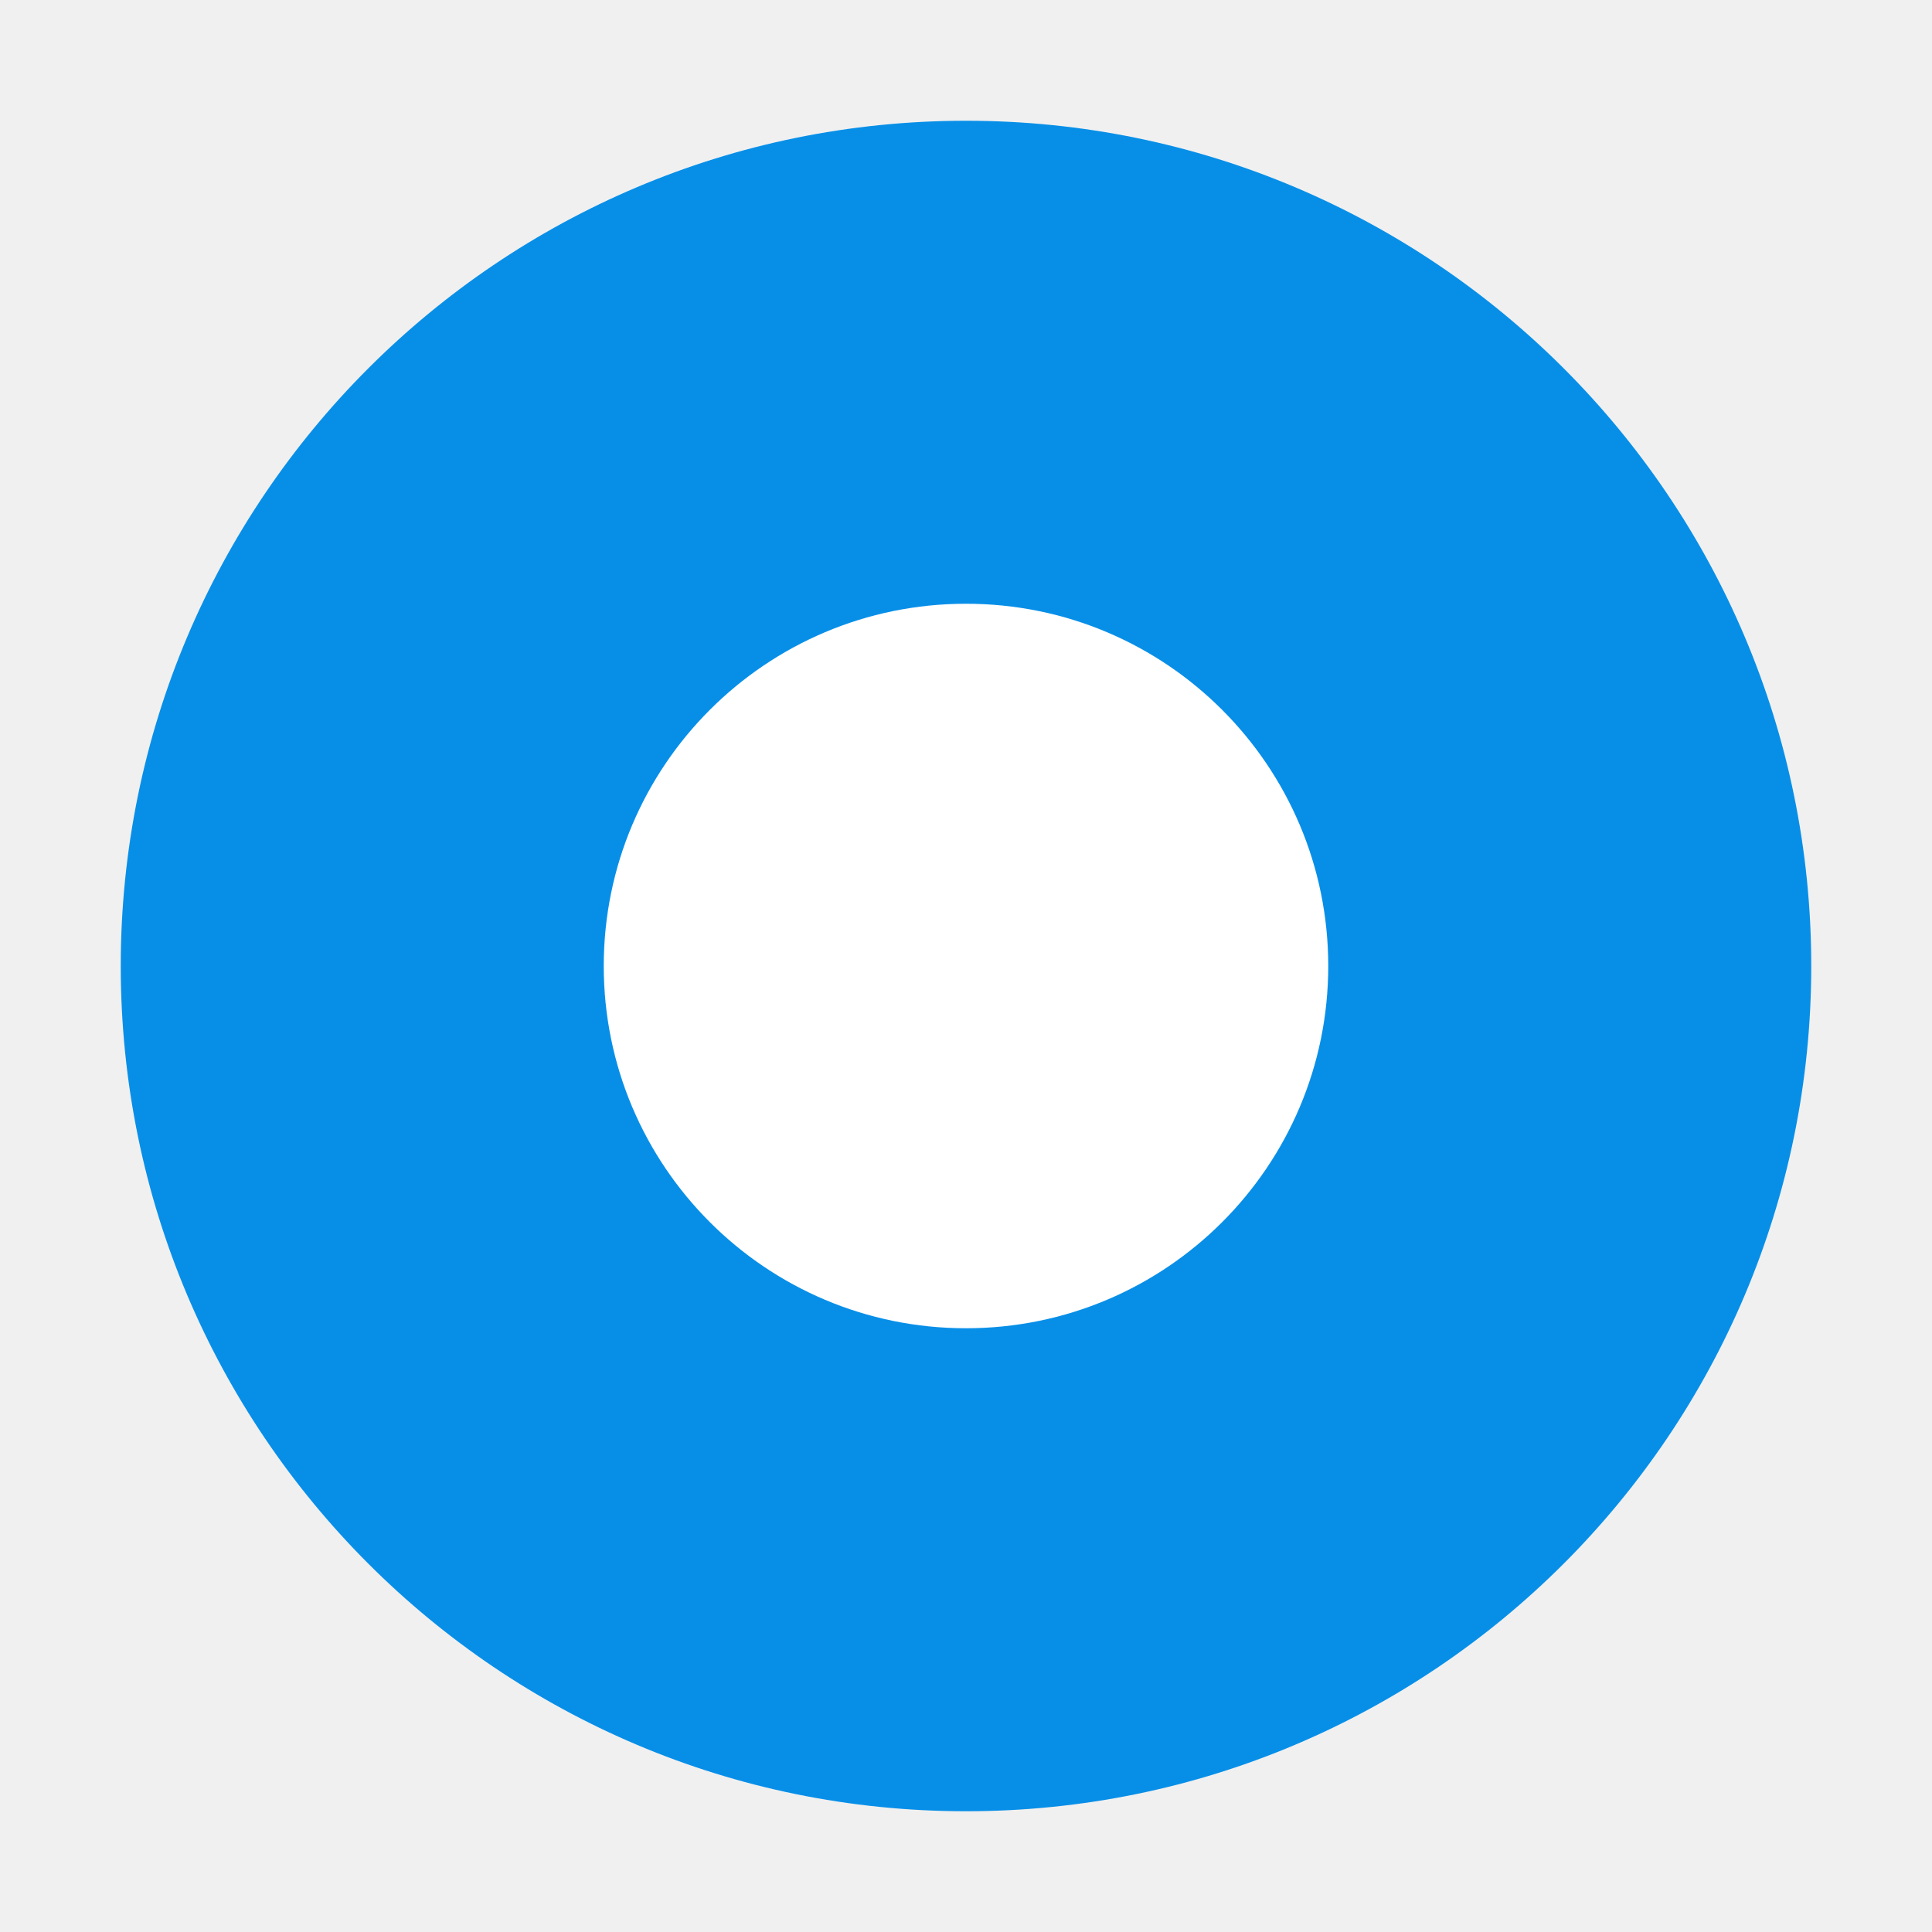
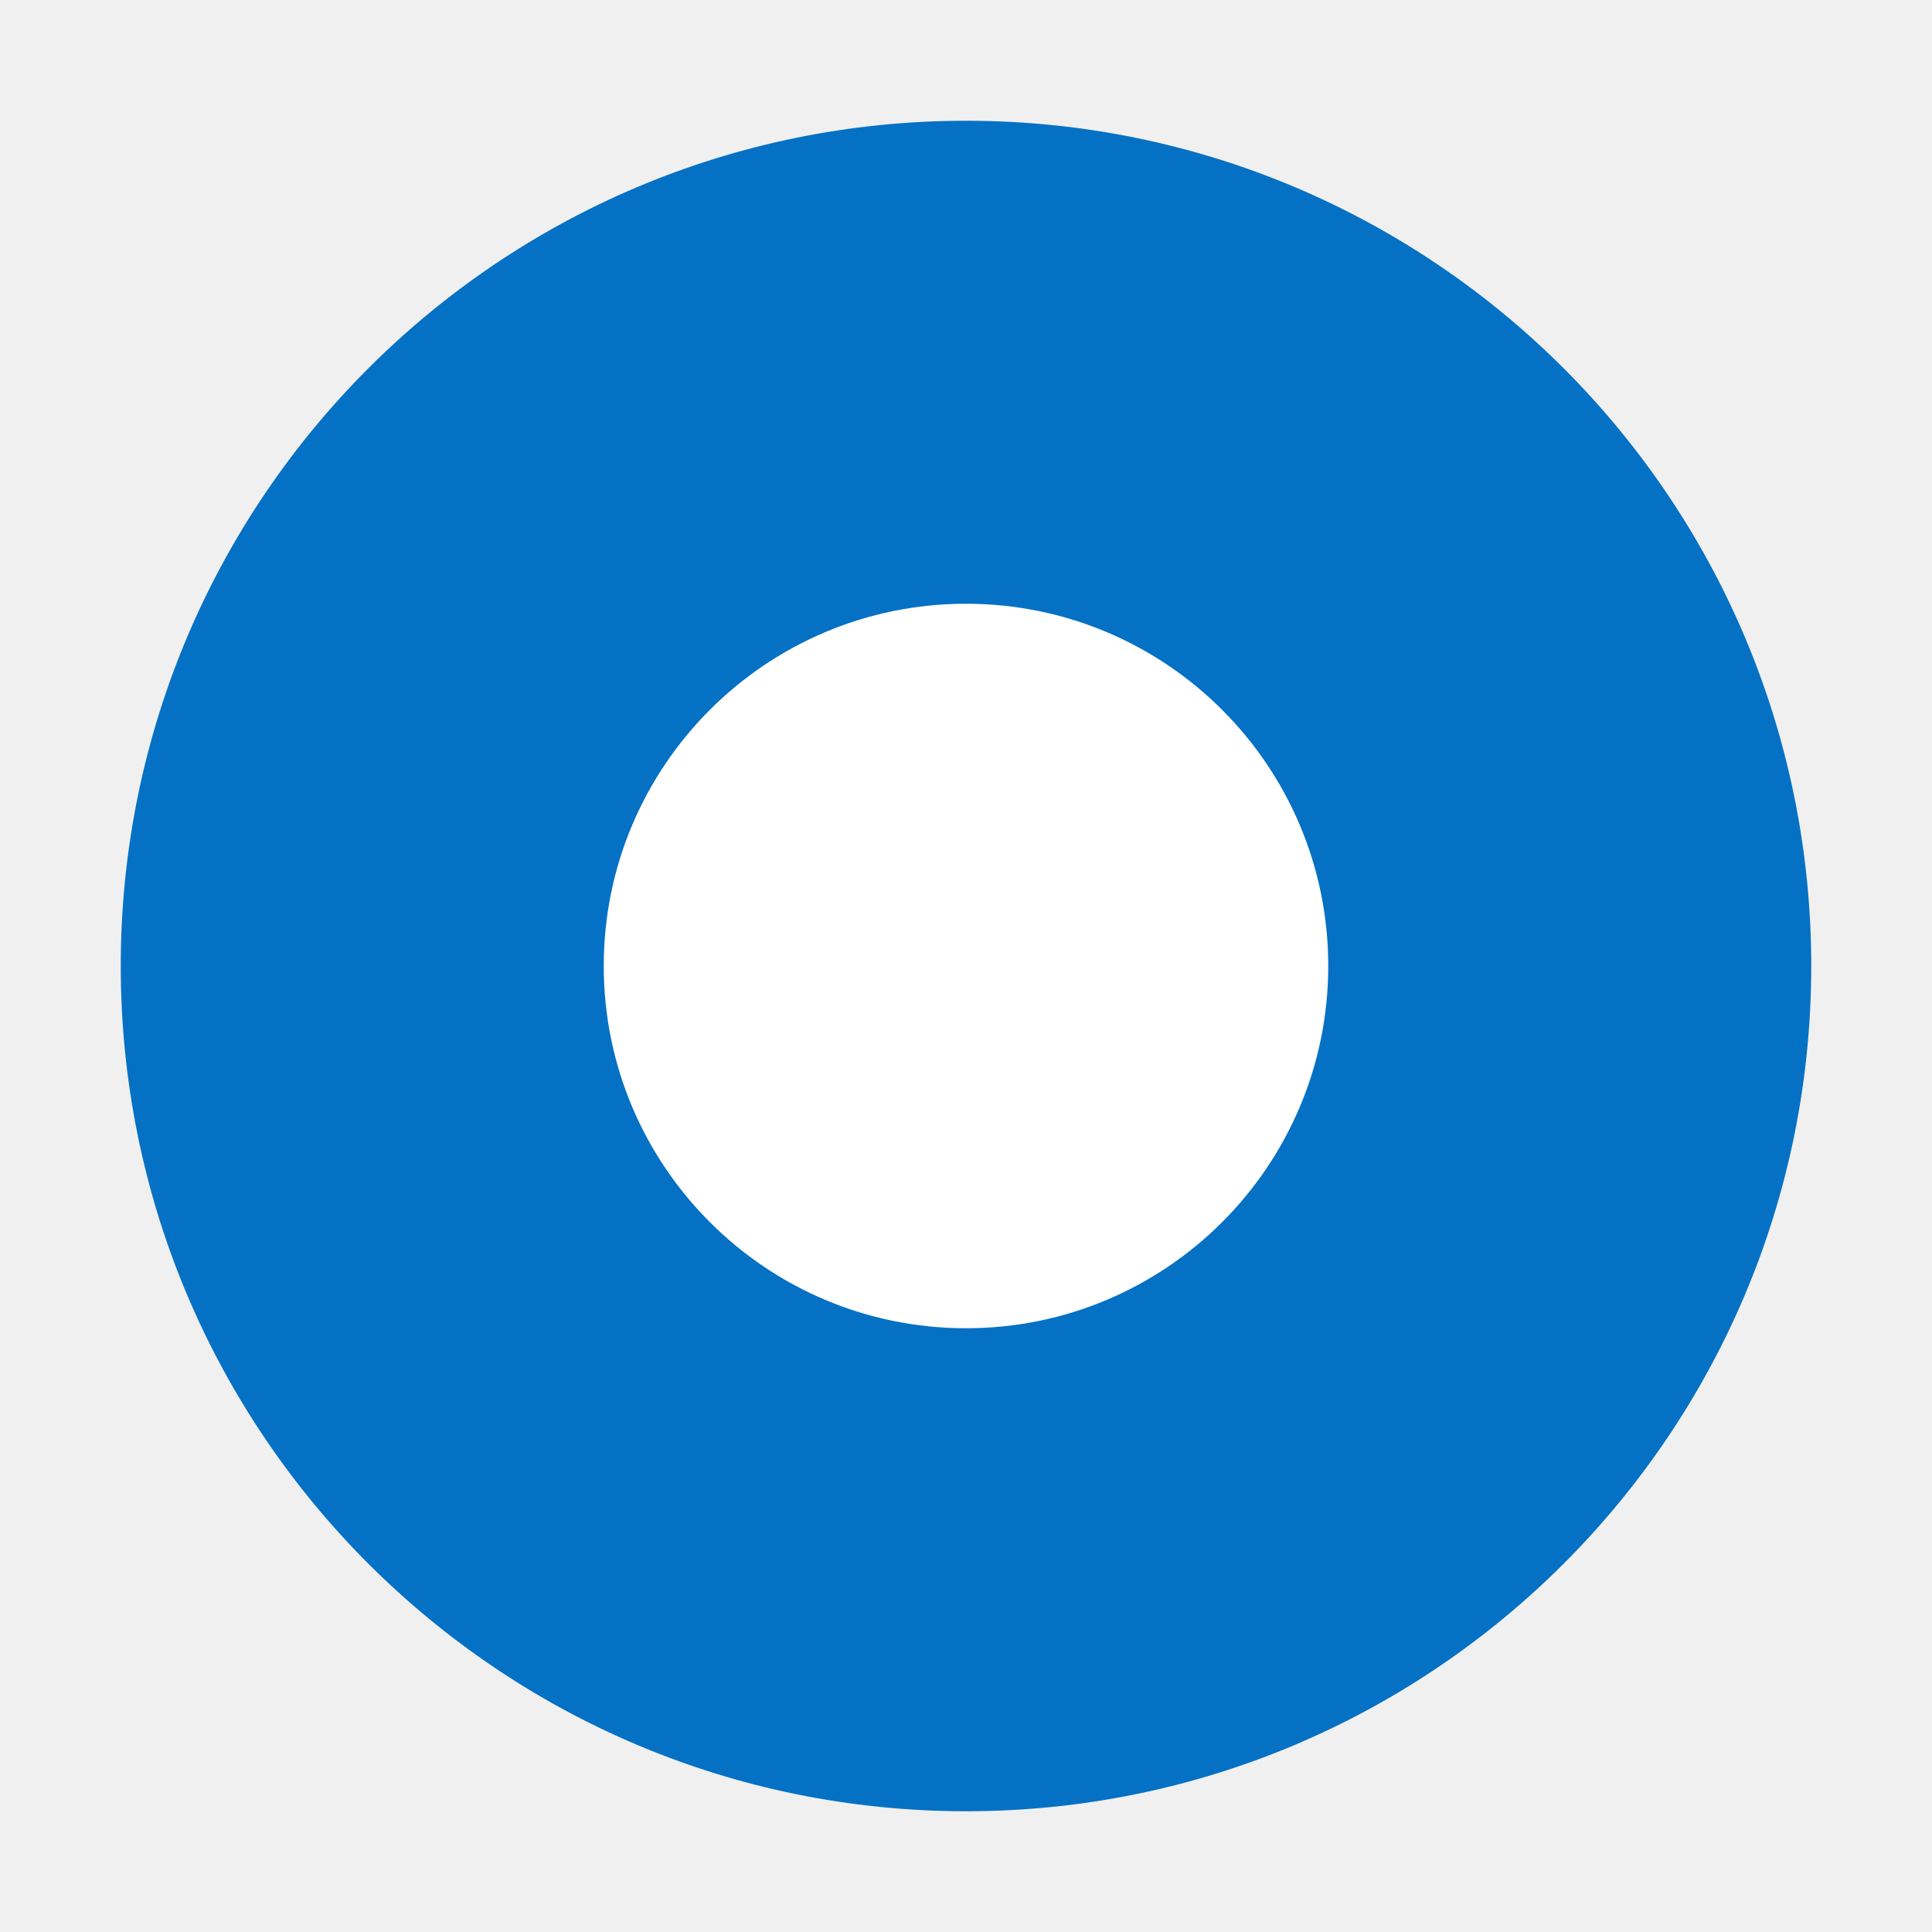
<svg xmlns="http://www.w3.org/2000/svg" width="16" height="16" viewBox="0 0 16 16">
-   <circle cx="8" cy="8" r="7" fill="#078fe8" />
-   <circle cx="8" cy="8" r="3" fill="#fff" />
+   <circle cx="8" cy="8" r="7" fill="#0571c4" />
+   <circle cx="8" cy="8" r="3" fill="#ffffff" />
</svg>
